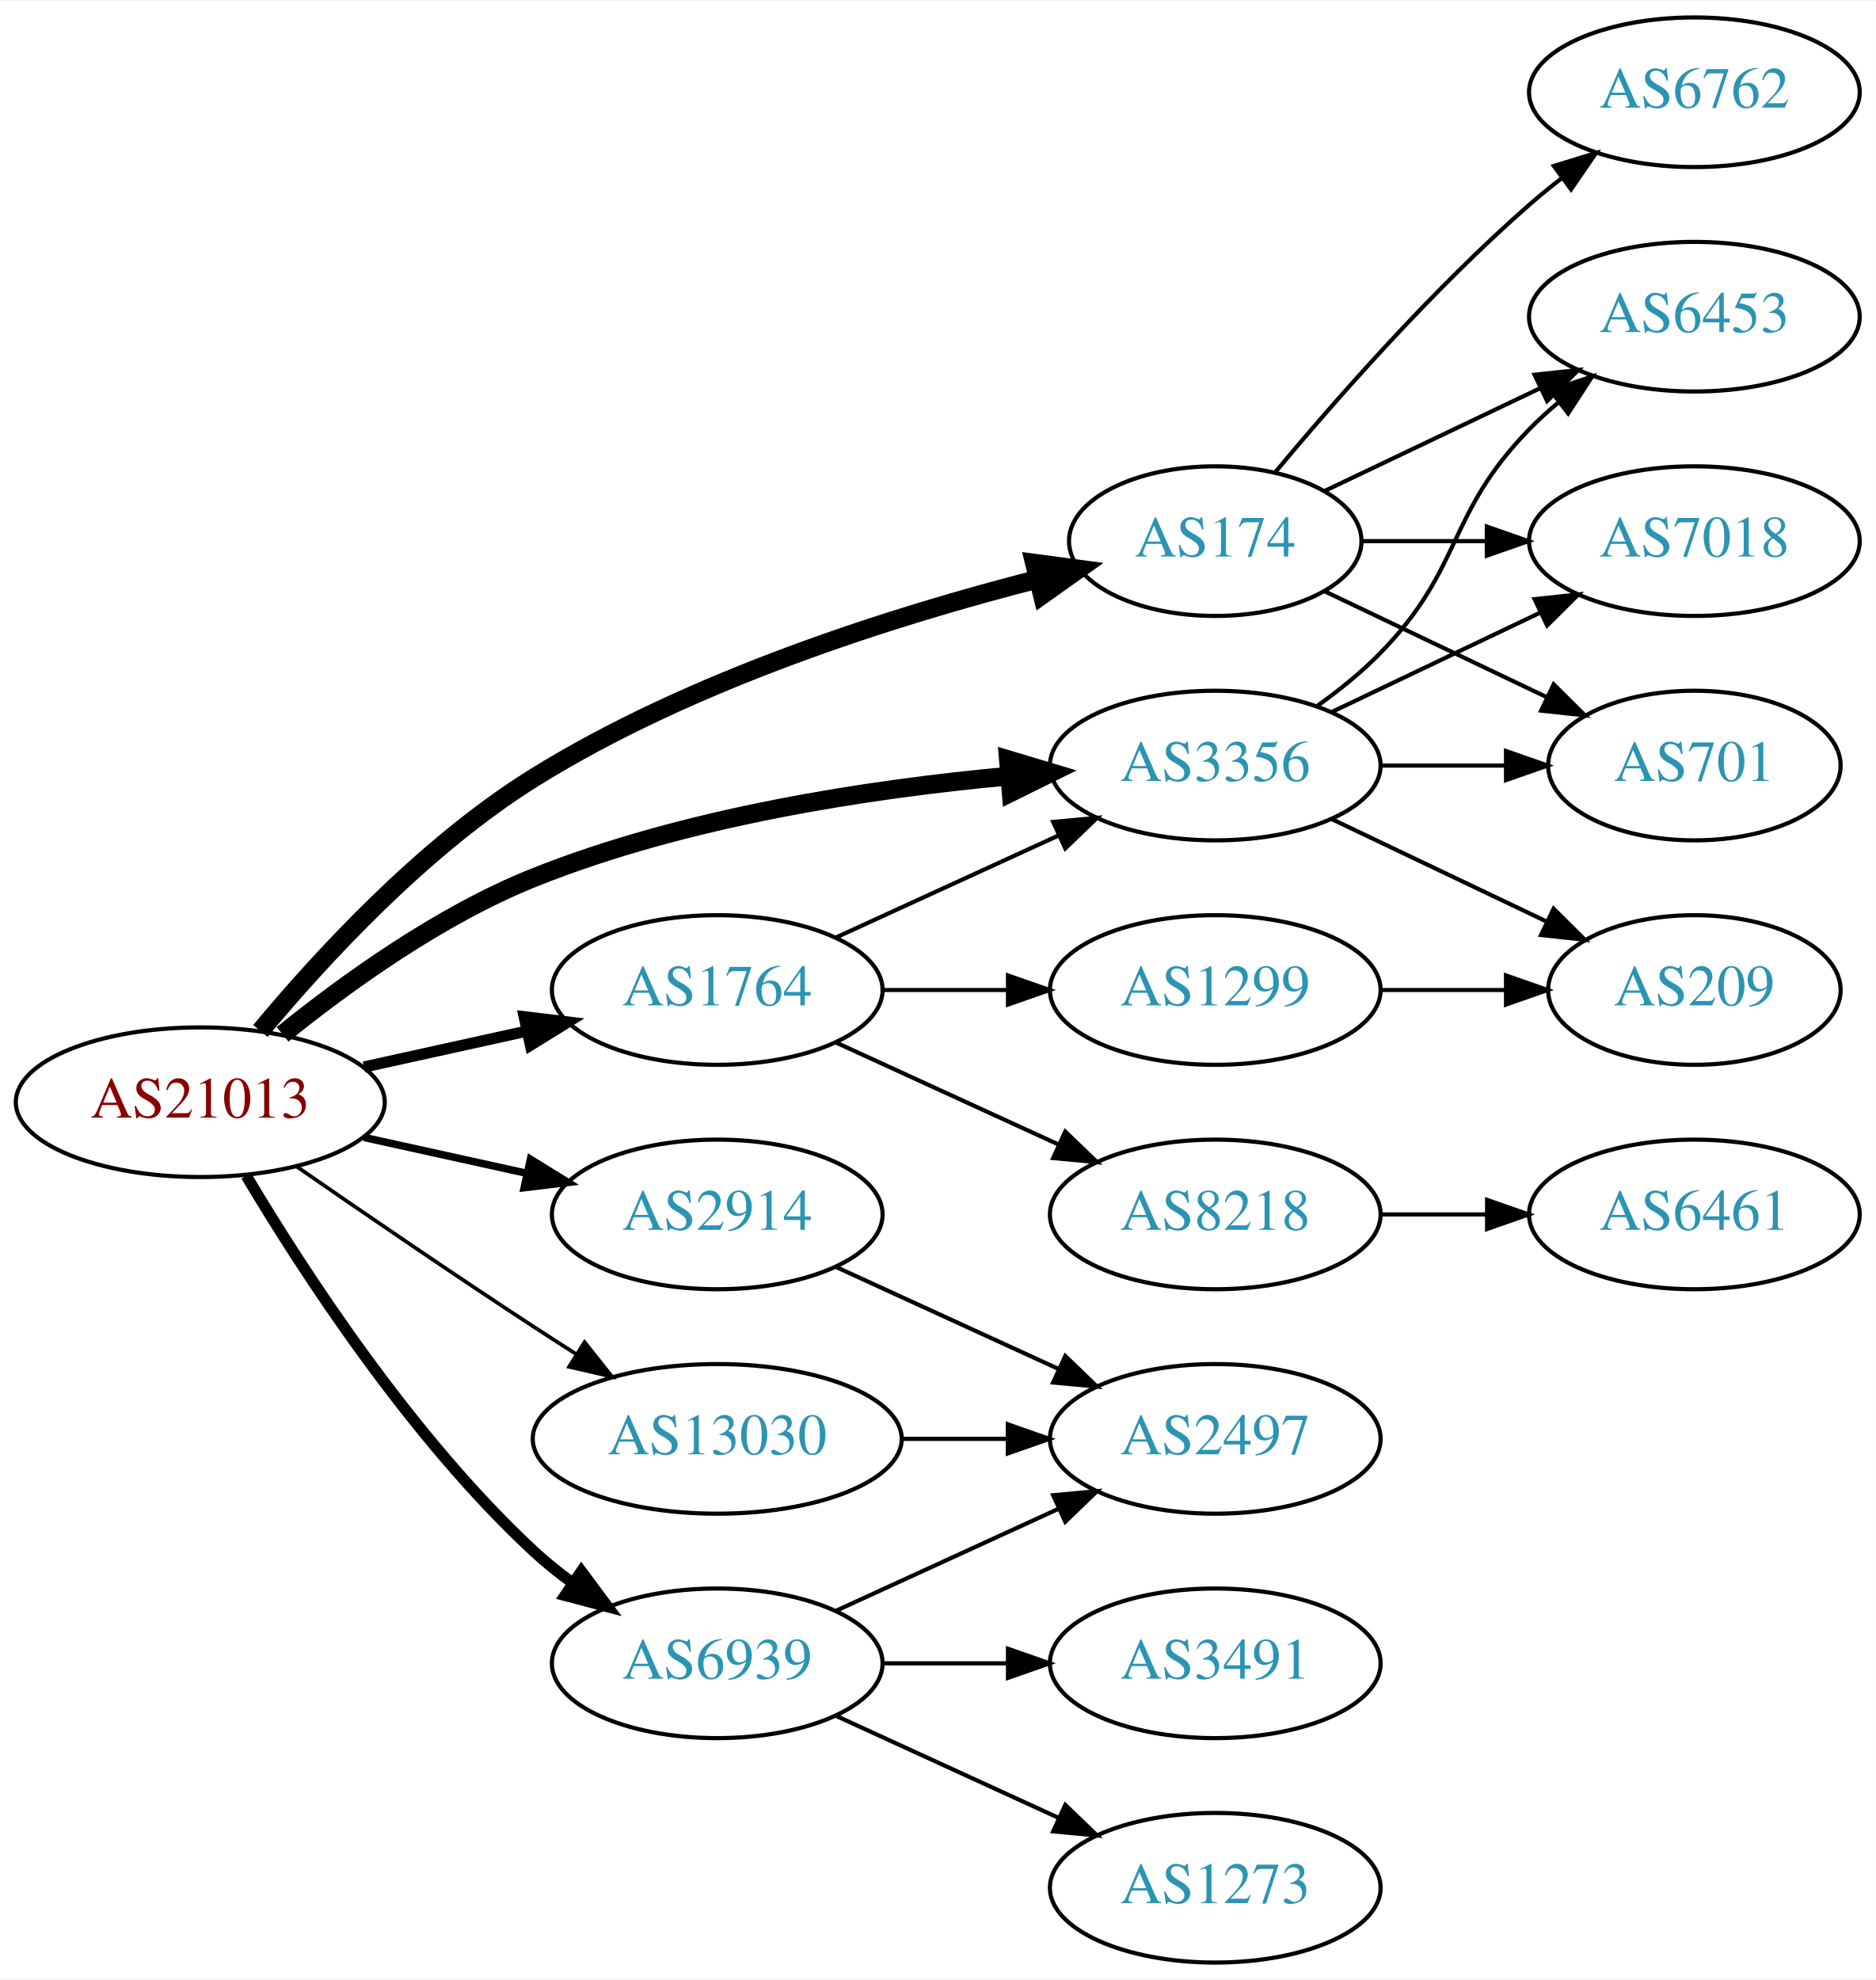
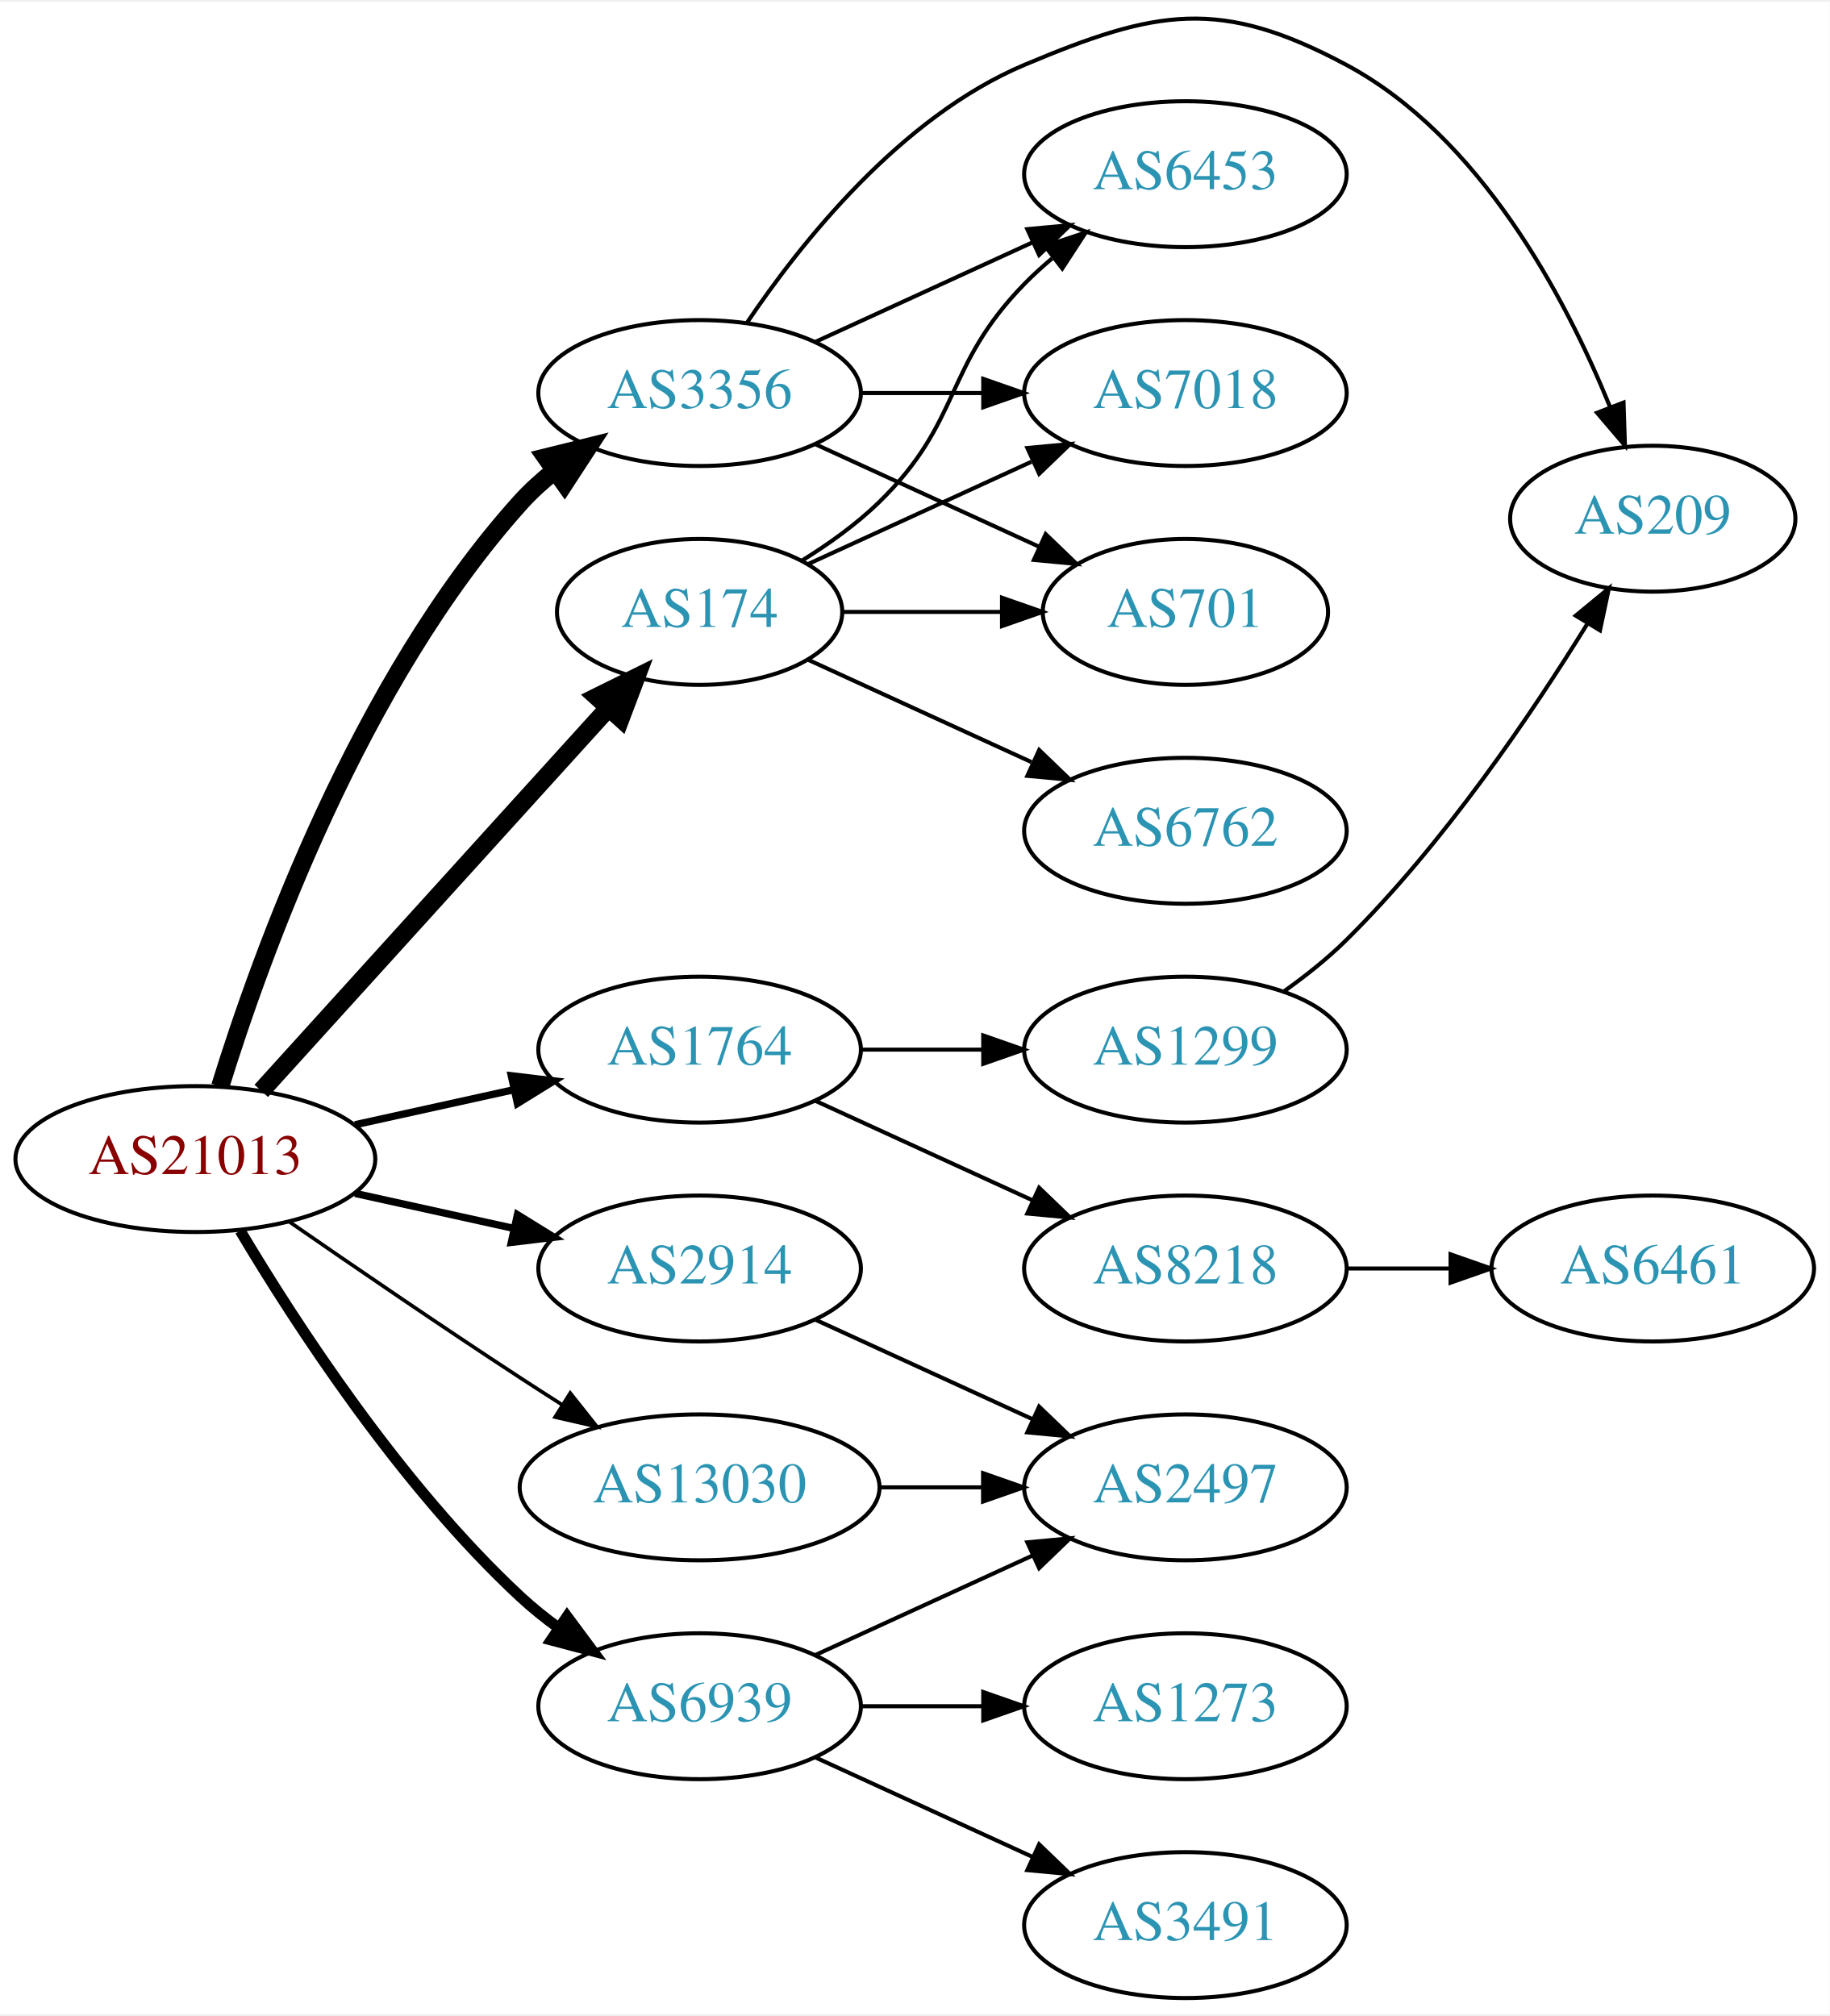
- <svg xmlns="http://www.w3.org/2000/svg" xmlns:xlink="http://www.w3.org/1999/xlink" width="451pt" height="476pt" viewBox="0.00 0.00 451.37 476.00">
-   <g id="graph0" class="graph" transform="scale(1 1) rotate(0) translate(4 472)">
-     <polygon fill="white" stroke="none" points="-4,4 -4,-472 447.37,-472 447.37,4 -4,4" />
+ <svg xmlns="http://www.w3.org/2000/svg" xmlns:xlink="http://www.w3.org/1999/xlink" width="451pt" height="497pt" viewBox="0.00 0.00 451.37 496.55">
+   <g id="graph0" class="graph" transform="scale(1 1) rotate(0) translate(4 492.548)">
+     <polygon fill="white" stroke="none" points="-4,4 -4,-492.548 447.37,-492.548 447.37,4 -4,4" />
    <g id="node1" class="node">
      <g id="a_node1">
        <a xlink:href="/asn/21013" xlink:title="AS21013 ~ Wels, AT [AT]">
          <ellipse fill="#ffffff" stroke="black" cx="44.196" cy="-207" rx="44.393" ry="18" />
          <text text-anchor="middle" x="44.196" y="-203.3" font-family="Times,serif" font-size="14.00" fill="#880000">AS21013</text>
        </a>
      </g>
    </g>
    <g id="node2" class="node">
      <g id="a_node2">
        <a xlink:href="/asn/174" xlink:title="AS174 ~ Cogent Communications [US]">
-           <ellipse fill="#ffffff" stroke="black" cx="288.431" cy="-342" rx="35.194" ry="18" />
-           <text text-anchor="middle" x="288.431" y="-338.3" font-family="Times,serif" font-size="14.00" fill="#2c94b3">AS174</text>
+           <ellipse fill="#ffffff" stroke="black" cx="168.588" cy="-342" rx="35.194" ry="18" />
+           <text text-anchor="middle" x="168.588" y="-338.3" font-family="Times,serif" font-size="14.00" fill="#2c94b3">AS174</text>
        </a>
      </g>
    </g>
    <g id="edge1" class="edge">
-       <path fill="none" stroke="black" stroke-width="4.5" d="M58.654,-224.141C73.19,-241.627 97.856,-268.471 124.392,-285 162.383,-308.663 211.5,-324.11 245.852,-332.877" />
-       <polygon fill="black" stroke="black" stroke-width="4.5" points="244.916,-336.702 255.568,-335.28 246.806,-329.057 244.916,-336.702" />
+       <path fill="none" stroke="black" stroke-width="4.5" d="M60.45,-223.825C82.029,-247.628 121.571,-291.242 146.111,-318.31" />
+       <polygon fill="black" stroke="black" stroke-width="4.5" points="143.274,-321.043 152.908,-325.807 149.108,-315.754 143.274,-321.043" />
    </g>
    <g id="node3" class="node">
      <g id="a_node3">
        <a xlink:href="/asn/1764" xlink:title="AS1764 ~ NEXTLAYER-AS [AT]">
          <ellipse fill="#ffffff" stroke="black" cx="168.588" cy="-234" rx="39.794" ry="18" />
          <text text-anchor="middle" x="168.588" y="-230.3" font-family="Times,serif" font-size="14.00" fill="#2c94b3">AS1764</text>
        </a>
      </g>
    </g>
    <g id="edge2" class="edge">
-       <path fill="none" stroke="black" stroke-width="2.7" d="M83.586,-215.469C95.977,-218.202 109.824,-221.257 122.644,-224.085" />
-       <polygon fill="black" stroke="black" stroke-width="2.7" points="122.14,-227.558 132.659,-226.295 123.648,-220.722 122.14,-227.558" />
+       <path fill="none" stroke="black" stroke-width="1.8" d="M83.586,-215.469C95.977,-218.202 109.824,-221.257 122.644,-224.085" />
+       <polygon fill="black" stroke="black" stroke-width="1.8" points="122.14,-227.558 132.659,-226.295 123.648,-220.722 122.14,-227.558" />
    </g>
    <g id="node4" class="node">
      <g id="a_node4">
        <a xlink:href="/asn/2914" xlink:title="AS2914 ~ NTT America, Inc. [US]">
          <ellipse fill="#ffffff" stroke="black" cx="168.588" cy="-180" rx="39.794" ry="18" />
          <text text-anchor="middle" x="168.588" y="-176.3" font-family="Times,serif" font-size="14.00" fill="#2c94b3">AS2914</text>
        </a>
      </g>
    </g>
    <g id="edge3" class="edge">
      <path fill="none" stroke="black" stroke-width="1.8" d="M83.586,-198.531C95.977,-195.798 109.824,-192.743 122.644,-189.915" />
      <polygon fill="black" stroke="black" stroke-width="1.8" points="123.648,-193.278 132.659,-187.705 122.14,-186.442 123.648,-193.278" />
    </g>
    <g id="node5" class="node">
      <g id="a_node5">
        <a xlink:href="/asn/3356" xlink:title="AS3356 ~ Level 3 Parent, LLC [US]">
-           <ellipse fill="#ffffff" stroke="black" cx="288.431" cy="-288" rx="39.794" ry="18" />
-           <text text-anchor="middle" x="288.431" y="-284.3" font-family="Times,serif" font-size="14.00" fill="#2c94b3">AS3356</text>
+           <ellipse fill="#ffffff" stroke="black" cx="168.588" cy="-396" rx="39.794" ry="18" />
+           <text text-anchor="middle" x="168.588" y="-392.3" font-family="Times,serif" font-size="14.00" fill="#2c94b3">AS3356</text>
        </a>
      </g>
    </g>
    <g id="edge4" class="edge">
-       <path fill="none" stroke="black" stroke-width="4.5" d="M64.005,-223.335C79.253,-235.667 101.841,-251.959 124.392,-261 161.038,-275.691 205.395,-282.39 238.585,-285.443" />
-       <polygon fill="black" stroke="black" stroke-width="4.5" points="238.651,-289.4 248.945,-286.312 239.309,-281.553 238.651,-289.4" />
+       <path fill="none" stroke="black" stroke-width="4.5" d="M50.334,-224.94C60.236,-256.979 84.574,-324.812 124.392,-369 126.908,-371.792 129.779,-374.401 132.819,-376.812" />
+       <polygon fill="black" stroke="black" stroke-width="4.5" points="130.694,-380.132 141.127,-382.715 135.256,-373.713 130.694,-380.132" />
    </g>
    <g id="node6" class="node">
      <g id="a_node6">
        <a xlink:href="/asn/6939" xlink:title="AS6939 ~ Hurricane Electric LLC [US]">
          <ellipse fill="#ffffff" stroke="black" cx="168.588" cy="-72" rx="39.794" ry="18" />
          <text text-anchor="middle" x="168.588" y="-68.3" font-family="Times,serif" font-size="14.00" fill="#2c94b3">AS6939</text>
        </a>
      </g>
    </g>
    <g id="edge5" class="edge">
      <path fill="none" stroke="black" stroke-width="2.7" d="M55.242,-189.329C68.813,-166.528 94.745,-126.528 124.392,-99 127.298,-96.302 130.512,-93.72 133.836,-91.297" />
      <polygon fill="black" stroke="black" stroke-width="2.7" points="135.895,-94.13 142.214,-85.625 131.971,-88.333 135.895,-94.13" />
    </g>
    <g id="node7" class="node">
      <g id="a_node7">
        <a xlink:href="/asn/13030" xlink:title="AS13030 ~ Init7 (Switzerland) Ltd. [CH]">
          <ellipse fill="#ffffff" stroke="black" cx="168.588" cy="-126" rx="44.393" ry="18" />
          <text text-anchor="middle" x="168.588" y="-122.3" font-family="Times,serif" font-size="14.00" fill="#2c94b3">AS13030</text>
        </a>
      </g>
    </g>
    <g id="edge6" class="edge">
      <path fill="none" stroke="black" stroke-width="0.9" d="M67.227,-191.633C83.029,-180.695 104.886,-165.739 124.392,-153 127.713,-150.831 131.195,-148.594 134.681,-146.379" />
      <polygon fill="black" stroke="black" stroke-width="0.9" points="136.671,-149.262 143.264,-140.968 132.938,-143.34 136.671,-149.262" />
    </g>
    <g id="node8" class="node">
      <g id="a_node8">
        <a xlink:href="/asn/6453" xlink:title="AS6453 ~ TATA COMMUNICATIONS (AMERICA) INC [US]">
-           <ellipse fill="#ffffff" stroke="black" cx="403.724" cy="-396" rx="39.794" ry="18" />
-           <text text-anchor="middle" x="403.724" y="-392.3" font-family="Times,serif" font-size="14.00" fill="#2c94b3">AS6453</text>
+           <ellipse fill="#ffffff" stroke="black" cx="288.431" cy="-450" rx="39.794" ry="18" />
+           <text text-anchor="middle" x="288.431" y="-446.3" font-family="Times,serif" font-size="14.00" fill="#2c94b3">AS6453</text>
        </a>
      </g>
    </g>
    <g id="edge7" class="edge">
-       <path fill="none" stroke="black" d="M314.856,-354.119C330.159,-361.413 349.882,-370.814 366.764,-378.86" />
-       <polygon fill="black" stroke="black" points="365.271,-382.026 375.804,-383.169 368.283,-375.707 365.271,-382.026" />
+       <path fill="none" stroke="black" d="M193.767,-354.617C200.352,-358.694 207.201,-363.578 212.784,-369 233.478,-389.094 228.612,-402.383 248.784,-423 250.877,-425.139 253.161,-427.218 255.537,-429.21" />
+       <polygon fill="black" stroke="black" points="253.781,-432.275 263.837,-435.611 258.056,-426.732 253.781,-432.275" />
    </g>
    <g id="node9" class="node">
      <g id="a_node9">
        <a xlink:href="/asn/7018" xlink:title="AS7018 ~ AT&amp;T Services, Inc. [US]">
-           <ellipse fill="#ffffff" stroke="black" cx="403.724" cy="-342" rx="39.794" ry="18" />
-           <text text-anchor="middle" x="403.724" y="-338.3" font-family="Times,serif" font-size="14.00" fill="#2c94b3">AS7018</text>
+           <ellipse fill="#ffffff" stroke="black" cx="288.431" cy="-396" rx="39.794" ry="18" />
+           <text text-anchor="middle" x="288.431" y="-392.3" font-family="Times,serif" font-size="14.00" fill="#2c94b3">AS7018</text>
        </a>
      </g>
    </g>
    <g id="edge8" class="edge">
-       <path fill="none" stroke="black" d="M323.73,-342C333.107,-342 343.457,-342 353.492,-342" />
-       <polygon fill="black" stroke="black" points="353.781,-345.5 363.781,-342 353.781,-338.5 353.781,-345.5" />
+       <path fill="none" stroke="black" d="M195.449,-353.851C211.57,-361.238 232.572,-370.862 250.438,-379.048" />
+       <polygon fill="black" stroke="black" points="249.44,-382.441 259.989,-383.425 252.356,-376.077 249.44,-382.441" />
    </g>
    <g id="node10" class="node">
      <g id="a_node10">
        <a xlink:href="/asn/701" xlink:title="AS701 ~ UUNET [US]">
-           <ellipse fill="#ffffff" stroke="black" cx="403.724" cy="-288" rx="35.194" ry="18" />
-           <text text-anchor="middle" x="403.724" y="-284.3" font-family="Times,serif" font-size="14.00" fill="#2c94b3">AS701</text>
+           <ellipse fill="#ffffff" stroke="black" cx="288.431" cy="-342" rx="35.194" ry="18" />
+           <text text-anchor="middle" x="288.431" y="-338.3" font-family="Times,serif" font-size="14.00" fill="#2c94b3">AS701</text>
        </a>
      </g>
    </g>
    <g id="edge9" class="edge">
-       <path fill="none" stroke="black" d="M314.856,-329.881C330.599,-322.378 351.021,-312.644 368.214,-304.449" />
-       <polygon fill="black" stroke="black" points="369.862,-307.54 377.383,-300.078 366.85,-301.221 369.862,-307.54" />
+       <path fill="none" stroke="black" d="M203.99,-342C216.212,-342 230.147,-342 243.082,-342" />
+       <polygon fill="black" stroke="black" points="243.19,-345.5 253.19,-342 243.19,-338.5 243.19,-345.5" />
    </g>
    <g id="node11" class="node">
      <g id="a_node11">
        <a xlink:href="/asn/6762" xlink:title="AS6762 ~ TELECOM ITALIA SPARKLE S.p.A. [IT]">
-           <ellipse fill="#ffffff" stroke="black" cx="403.724" cy="-450" rx="39.794" ry="18" />
-           <text text-anchor="middle" x="403.724" y="-446.3" font-family="Times,serif" font-size="14.00" fill="#2c94b3">AS6762</text>
+           <ellipse fill="#ffffff" stroke="black" cx="288.431" cy="-288" rx="39.794" ry="18" />
+           <text text-anchor="middle" x="288.431" y="-284.3" font-family="Times,serif" font-size="14.00" fill="#2c94b3">AS6762</text>
        </a>
      </g>
    </g>
    <g id="edge10" class="edge">
-       <path fill="none" stroke="black" d="M302.796,-358.499C317.051,-375.596 340.746,-402.619 364.077,-423 366.543,-425.154 369.182,-427.294 371.879,-429.372" />
-       <polygon fill="black" stroke="black" points="369.904,-432.264 380.033,-435.37 374.052,-426.625 369.904,-432.264" />
-     </g>
-     <g id="edge13" class="edge">
-       <path fill="none" stroke="black" d="M197.217,-246.661C213.174,-253.973 233.445,-263.261 250.727,-271.181" />
-       <polygon fill="black" stroke="black" points="249.426,-274.435 259.975,-275.419 252.342,-268.071 249.426,-274.435" />
+       <path fill="none" stroke="black" d="M195.449,-330.149C211.57,-322.762 232.572,-313.138 250.438,-304.952" />
+       <polygon fill="black" stroke="black" points="252.356,-307.923 259.989,-300.575 249.44,-301.559 252.356,-307.923" />
    </g>
    <g id="node12" class="node">
      <g id="a_node12">
        <a xlink:href="/asn/8218" xlink:title="AS8218 ~ legacy Neotelecoms [FR]">
          <ellipse fill="#ffffff" stroke="black" cx="288.431" cy="-180" rx="39.794" ry="18" />
          <text text-anchor="middle" x="288.431" y="-176.3" font-family="Times,serif" font-size="14.00" fill="#2c94b3">AS8218</text>
        </a>
      </g>
    </g>
    <g id="edge11" class="edge">
      <path fill="none" stroke="black" d="M197.217,-221.339C213.174,-214.027 233.445,-204.739 250.727,-196.819" />
      <polygon fill="black" stroke="black" points="252.342,-199.929 259.975,-192.581 249.426,-193.565 252.342,-199.929" />
    </g>
    <g id="node13" class="node">
      <g id="a_node13">
        <a xlink:href="/asn/1299" xlink:title="AS1299 ~ Telia Carrier [EU]">
          <ellipse fill="#ffffff" stroke="black" cx="288.431" cy="-234" rx="39.794" ry="18" />
          <text text-anchor="middle" x="288.431" y="-230.3" font-family="Times,serif" font-size="14.00" fill="#2c94b3">AS1299</text>
        </a>
      </g>
    </g>
    <g id="edge12" class="edge">
      <path fill="none" stroke="black" d="M208.501,-234C218.054,-234 228.404,-234 238.367,-234" />
      <polygon fill="black" stroke="black" points="238.559,-237.5 248.559,-234 238.559,-230.5 238.559,-237.5" />
    </g>
    <g id="node16" class="node">
      <g id="a_node16">
        <a xlink:href="/asn/2497" xlink:title="AS2497 ~ Internet Initiative Japan Inc. [JP]">
          <ellipse fill="#ffffff" stroke="black" cx="288.431" cy="-126" rx="39.794" ry="18" />
          <text text-anchor="middle" x="288.431" y="-122.3" font-family="Times,serif" font-size="14.00" fill="#2c94b3">AS2497</text>
        </a>
      </g>
    </g>
-     <g id="edge16" class="edge">
+     <g id="edge15" class="edge">
      <path fill="none" stroke="black" d="M197.217,-167.339C213.174,-160.027 233.445,-150.739 250.727,-142.819" />
      <polygon fill="black" stroke="black" points="252.342,-145.929 259.975,-138.581 249.426,-139.565 252.342,-145.929" />
    </g>
-     <g id="edge20" class="edge">
-       <path fill="none" stroke="black" d="M313.025,-302.389C318.281,-306.148 323.613,-310.437 328.077,-315 348.25,-335.617 343.905,-348.383 364.077,-369 366.17,-371.139 368.453,-373.218 370.83,-375.21" />
-       <polygon fill="black" stroke="black" points="369.074,-378.275 379.13,-381.611 373.349,-372.732 369.074,-378.275" />
+     <g id="edge16" class="edge">
+       <path fill="none" stroke="black" d="M197.217,-408.661C213.174,-415.973 233.445,-425.261 250.727,-433.181" />
+       <polygon fill="black" stroke="black" points="249.426,-436.435 259.975,-437.419 252.342,-430.071 249.426,-436.435" />
+     </g>
+     <g id="edge17" class="edge">
+       <path fill="none" stroke="black" d="M208.501,-396C218.054,-396 228.404,-396 238.367,-396" />
+       <polygon fill="black" stroke="black" points="238.559,-399.5 248.559,-396 238.559,-392.5 238.559,-399.5" />
    </g>
    <g id="edge18" class="edge">
-       <path fill="none" stroke="black" d="M316.567,-300.934C331.561,-308.081 350.382,-317.052 366.605,-324.785" />
-       <polygon fill="black" stroke="black" points="365.276,-328.028 375.809,-329.171 368.288,-321.709 365.276,-328.028" />
-     </g>
-     <g id="edge17" class="edge">
-       <path fill="none" stroke="black" d="M328.103,-288C337.808,-288 348.299,-288 358.262,-288" />
-       <polygon fill="black" stroke="black" points="358.398,-291.5 368.398,-288 358.398,-284.5 358.398,-291.5" />
+       <path fill="none" stroke="black" d="M197.217,-383.339C213.633,-375.817 234.615,-366.202 252.212,-358.139" />
+       <polygon fill="black" stroke="black" points="253.956,-361.189 261.589,-353.842 251.04,-354.826 253.956,-361.189" />
    </g>
    <g id="node15" class="node">
      <g id="a_node15">
        <a xlink:href="/asn/209" xlink:title="AS209 ~ CenturyLink Communications, LLC [US]">
-           <ellipse fill="#ffffff" stroke="black" cx="403.724" cy="-234" rx="35.194" ry="18" />
-           <text text-anchor="middle" x="403.724" y="-230.3" font-family="Times,serif" font-size="14.00" fill="#2c94b3">AS209</text>
+           <ellipse fill="#ffffff" stroke="black" cx="403.724" cy="-365" rx="35.194" ry="18" />
+           <text text-anchor="middle" x="403.724" y="-361.3" font-family="Times,serif" font-size="14.00" fill="#2c94b3">AS209</text>
        </a>
      </g>
    </g>
    <g id="edge19" class="edge">
-       <path fill="none" stroke="black" d="M316.567,-275.066C331.999,-267.71 351.485,-258.423 368.02,-250.541" />
-       <polygon fill="black" stroke="black" points="369.84,-253.551 377.361,-246.089 366.828,-247.232 369.84,-253.551" />
-     </g>
-     <g id="edge23" class="edge">
+       <path fill="none" stroke="black" d="M180.197,-413.24C193.448,-432.937 218.149,-464.108 248.784,-477 281.267,-490.669 297.007,-493.631 328.077,-477 361.142,-459.302 382.088,-419.773 393.114,-392.743" />
+       <polygon fill="black" stroke="black" points="396.513,-393.656 396.859,-383.067 389.985,-391.13 396.513,-393.656" />
+     </g>
+     <g id="edge20" class="edge">
      <path fill="none" stroke="black" d="M197.217,-84.661C213.174,-91.973 233.445,-101.261 250.727,-109.181" />
      <polygon fill="black" stroke="black" points="249.426,-112.435 259.975,-113.419 252.342,-106.071 249.426,-112.435" />
    </g>
    <g id="node17" class="node">
      <g id="a_node17">
        <a xlink:href="/asn/1273" xlink:title="AS1273 ~ Vodafone Group PLC [EU]">
-           <ellipse fill="#ffffff" stroke="black" cx="288.431" cy="-18" rx="39.794" ry="18" />
-           <text text-anchor="middle" x="288.431" y="-14.3" font-family="Times,serif" font-size="14.00" fill="#2c94b3">AS1273</text>
+           <ellipse fill="#ffffff" stroke="black" cx="288.431" cy="-72" rx="39.794" ry="18" />
+           <text text-anchor="middle" x="288.431" y="-68.3" font-family="Times,serif" font-size="14.00" fill="#2c94b3">AS1273</text>
        </a>
      </g>
    </g>
    <g id="edge21" class="edge">
-       <path fill="none" stroke="black" d="M197.217,-59.339C213.174,-52.027 233.445,-42.739 250.727,-34.819" />
-       <polygon fill="black" stroke="black" points="252.342,-37.929 259.975,-30.581 249.426,-31.565 252.342,-37.929" />
+       <path fill="none" stroke="black" d="M208.501,-72C218.054,-72 228.404,-72 238.367,-72" />
+       <polygon fill="black" stroke="black" points="238.559,-75.5 248.559,-72 238.559,-68.5 238.559,-75.5" />
    </g>
    <g id="node18" class="node">
      <g id="a_node18">
        <a xlink:href="/asn/3491" xlink:title="AS3491 ~ PCCW Global, Inc. [US]">
-           <ellipse fill="#ffffff" stroke="black" cx="288.431" cy="-72" rx="39.794" ry="18" />
-           <text text-anchor="middle" x="288.431" y="-68.3" font-family="Times,serif" font-size="14.00" fill="#2c94b3">AS3491</text>
+           <ellipse fill="#ffffff" stroke="black" cx="288.431" cy="-18" rx="39.794" ry="18" />
+           <text text-anchor="middle" x="288.431" y="-14.3" font-family="Times,serif" font-size="14.00" fill="#2c94b3">AS3491</text>
        </a>
      </g>
    </g>
    <g id="edge22" class="edge">
-       <path fill="none" stroke="black" d="M208.501,-72C218.054,-72 228.404,-72 238.367,-72" />
-       <polygon fill="black" stroke="black" points="238.559,-75.5 248.559,-72 238.559,-68.5 238.559,-75.5" />
-     </g>
-     <g id="edge24" class="edge">
+       <path fill="none" stroke="black" d="M197.217,-59.339C213.174,-52.027 233.445,-42.739 250.727,-34.819" />
+       <polygon fill="black" stroke="black" points="252.342,-37.929 259.975,-30.581 249.426,-31.565 252.342,-37.929" />
+     </g>
+     <g id="edge23" class="edge">
      <path fill="none" stroke="black" d="M212.799,-126C221.112,-126 229.875,-126 238.357,-126" />
      <polygon fill="black" stroke="black" points="238.516,-129.5 248.516,-126 238.516,-122.5 238.516,-129.5" />
    </g>
    <g id="node14" class="node">
      <g id="a_node14">
        <a xlink:href="/asn/6461" xlink:title="AS6461 ~ ZAYO-6461 [US]">
          <ellipse fill="#ffffff" stroke="black" cx="403.724" cy="-180" rx="39.794" ry="18" />
          <text text-anchor="middle" x="403.724" y="-176.3" font-family="Times,serif" font-size="14.00" fill="#2c94b3">AS6461</text>
        </a>
      </g>
    </g>
-     <g id="edge14" class="edge">
+     <g id="edge13" class="edge">
      <path fill="none" stroke="black" d="M328.103,-180C336.306,-180 345.07,-180 353.602,-180" />
      <polygon fill="black" stroke="black" points="353.841,-183.5 363.841,-180 353.841,-176.5 353.841,-183.5" />
    </g>
-     <g id="edge15" class="edge">
-       <path fill="none" stroke="black" d="M328.103,-234C337.808,-234 348.299,-234 358.262,-234" />
-       <polygon fill="black" stroke="black" points="358.398,-237.5 368.398,-234 358.398,-230.5 358.398,-237.5" />
+     <g id="edge14" class="edge">
+       <path fill="none" stroke="black" d="M312.912,-248.502C318.172,-252.256 323.534,-256.515 328.077,-261 352.124,-284.743 373.939,-316.97 387.691,-339.228" />
+       <polygon fill="black" stroke="black" points="384.72,-341.078 392.9,-347.811 390.704,-337.446 384.72,-341.078" />
    </g>
  </g>
</svg>
